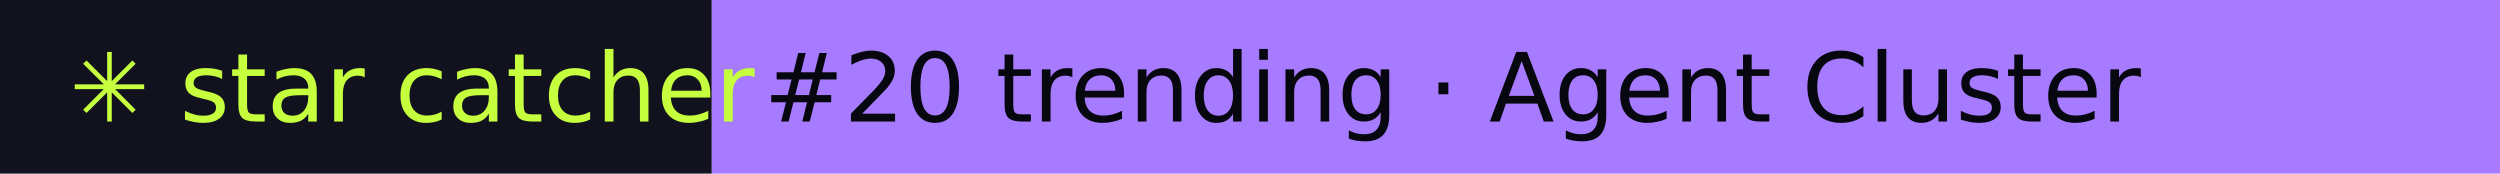
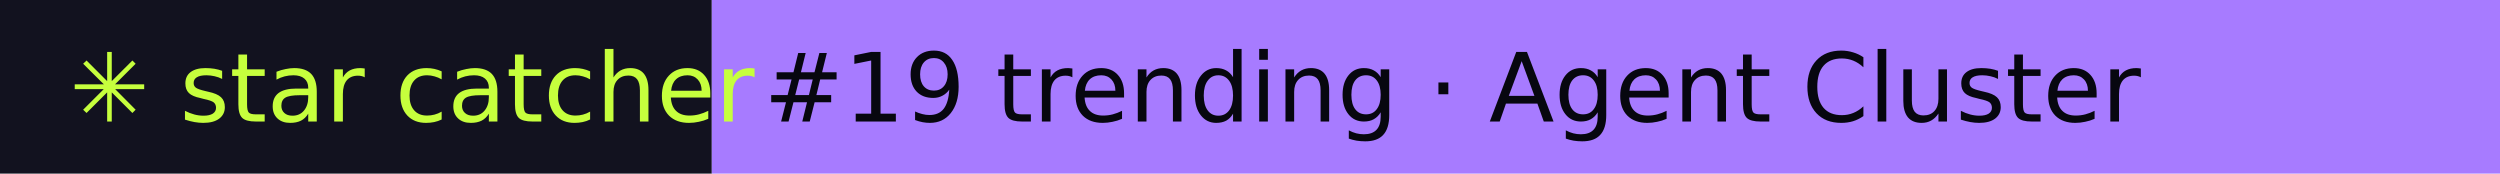
- <svg xmlns="http://www.w3.org/2000/svg" width="288" height="20" role="img" aria-label="star catcher: #20 trending · Agent Cluster">
+ <svg xmlns="http://www.w3.org/2000/svg" width="288" height="20" role="img" aria-label="star catcher: #19 trending · Agent Cluster">
  <rect width="82" height="20" fill="#12121F" />
  <rect x="82" width="206" height="20" fill="#A77BFF" />
  <g font-family="Verdana,DejaVu Sans,sans-serif" font-size="11">
    <text x="8" y="14" fill="#C6FF3D">✳ star catcher</text>
-     <text x="88" y="14" fill="#07070F">#20 trending · Agent Cluster</text>
+     <text x="88" y="14" fill="#07070F">#19 trending · Agent Cluster</text>
  </g>
</svg>
